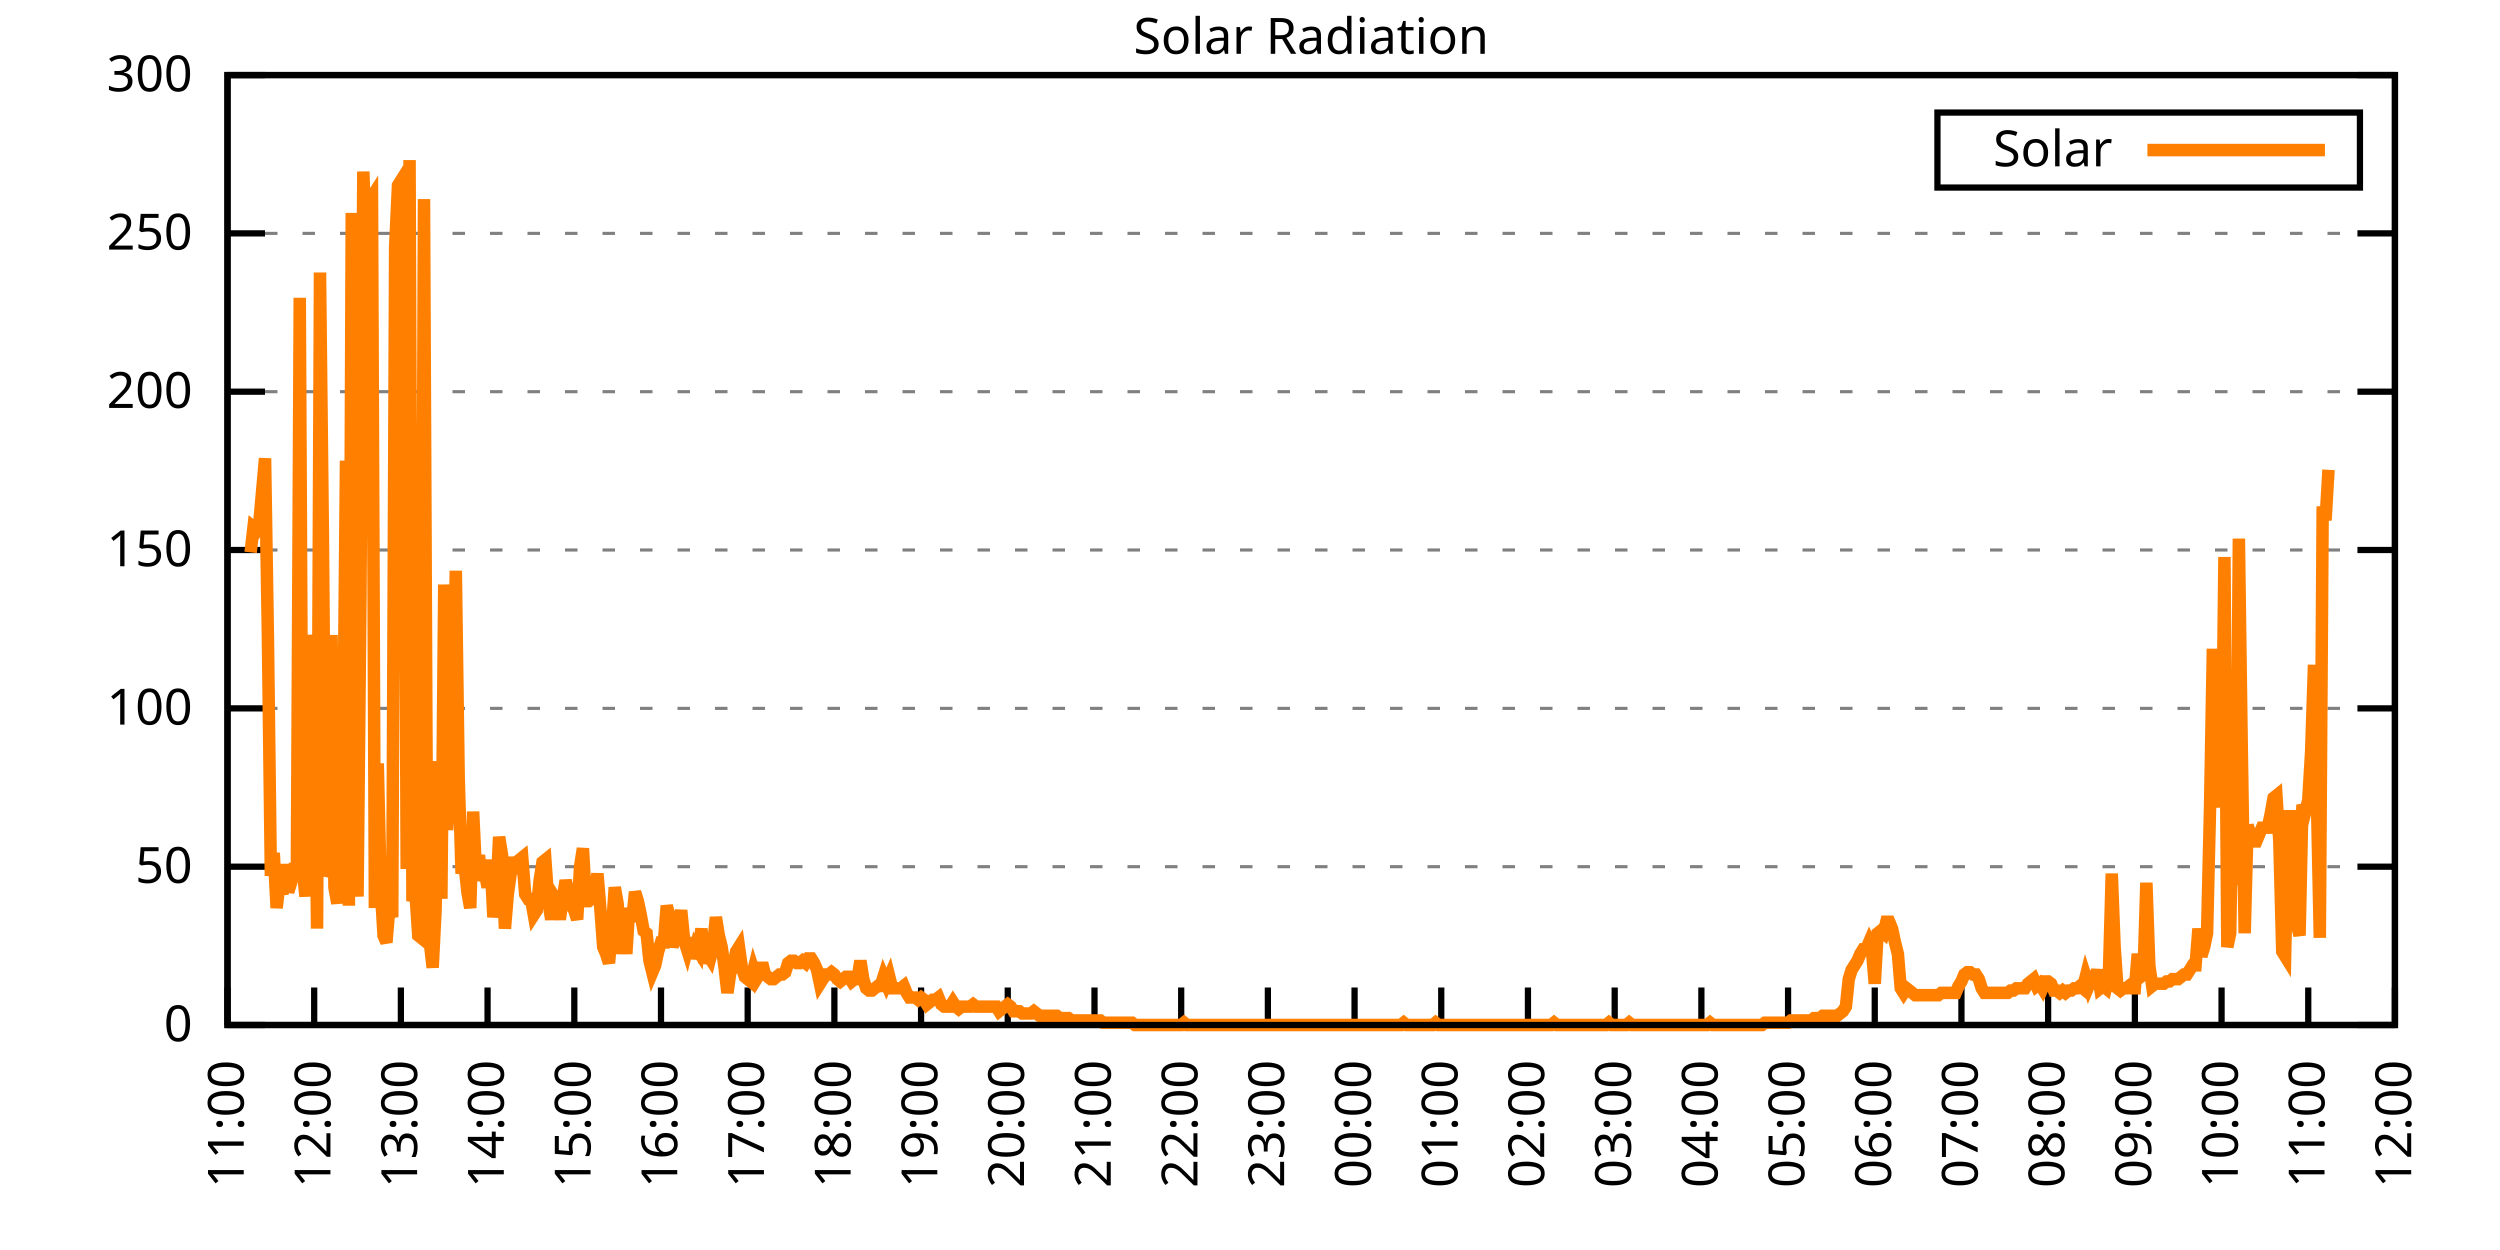
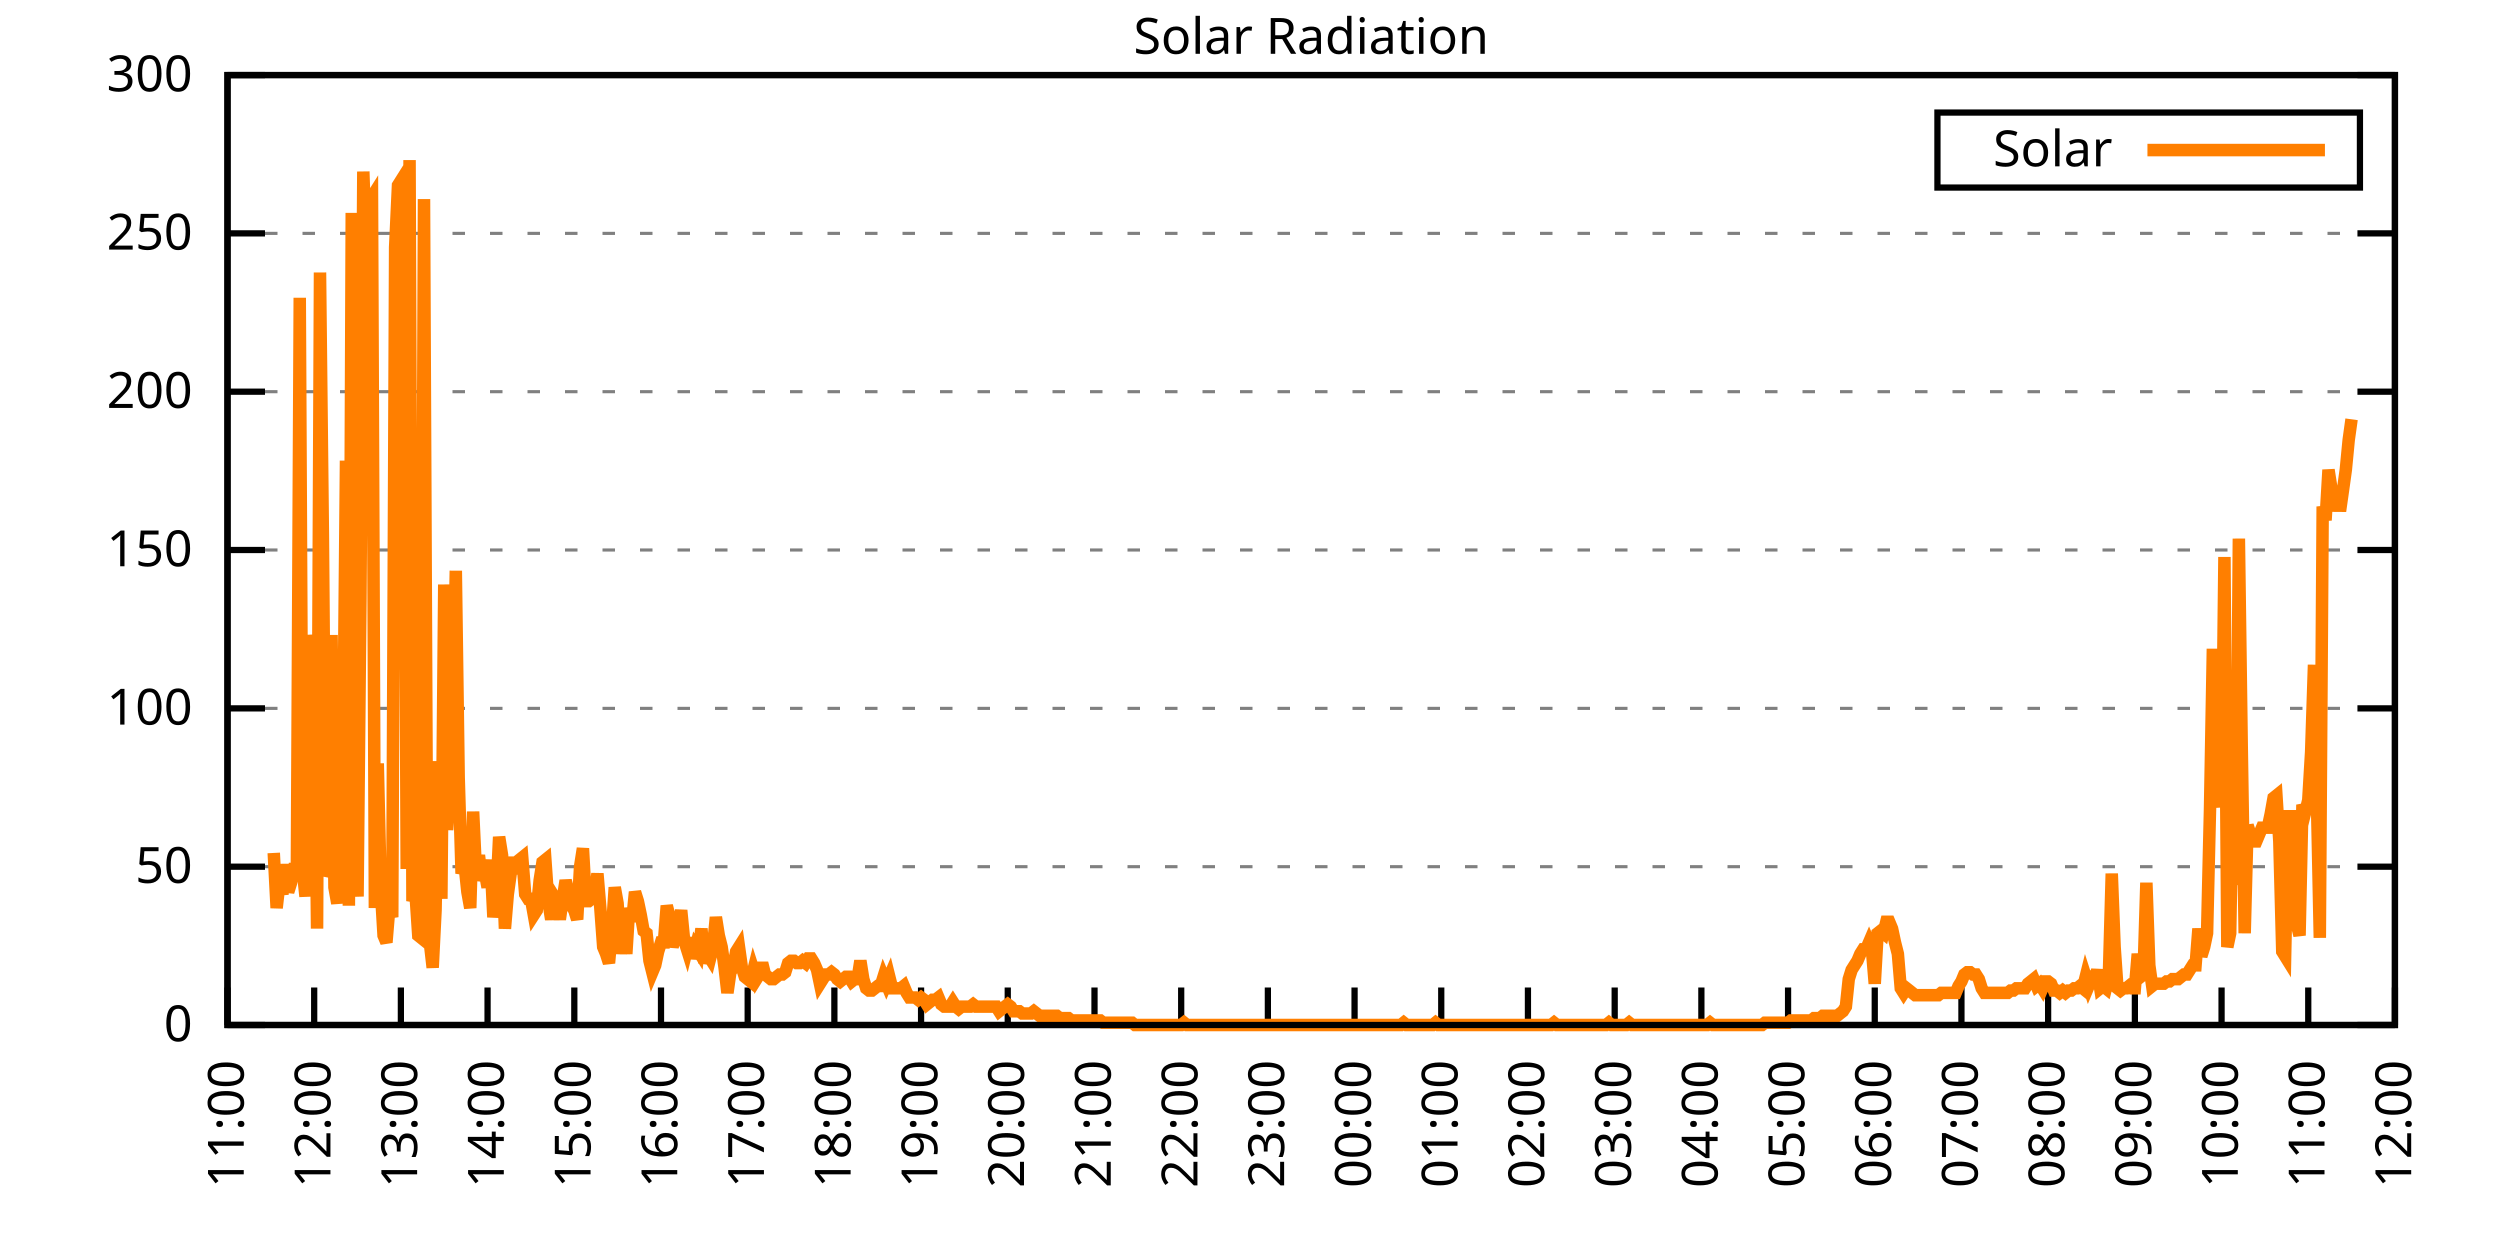
<svg xmlns="http://www.w3.org/2000/svg" xmlns:xlink="http://www.w3.org/1999/xlink" width="400" height="200" viewBox="0 0 400 200">
  <g id="gnuplot_canvas">
    <rect x="0" y="0" width="400" height="200" fill="none" />
    <defs>
      <circle id="gpDot" r="0.5" stroke-width="0.5" stroke="currentColor" />
      <path id="gpPt0" stroke-width="0.333" stroke="currentColor" d="M-1,0 h2 M0,-1 v2" />
      <path id="gpPt1" stroke-width="0.333" stroke="currentColor" d="M-1,-1 L1,1 M1,-1 L-1,1" />
      <path id="gpPt2" stroke-width="0.333" stroke="currentColor" d="M-1,0 L1,0 M0,-1 L0,1 M-1,-1 L1,1 M-1,1 L1,-1" />
      <rect id="gpPt3" stroke-width="0.333" stroke="currentColor" x="-1" y="-1" width="2" height="2" />
      <rect id="gpPt4" stroke-width="0.333" stroke="currentColor" fill="currentColor" x="-1" y="-1" width="2" height="2" />
      <circle id="gpPt5" stroke-width="0.333" stroke="currentColor" cx="0" cy="0" r="1" />
      <use xlink:href="#gpPt5" id="gpPt6" fill="currentColor" stroke="none" />
      <path id="gpPt7" stroke-width="0.333" stroke="currentColor" d="M0,-1.33 L-1.33,0.67 L1.33,0.67 z" />
      <use xlink:href="#gpPt7" id="gpPt8" fill="currentColor" stroke="none" />
      <use xlink:href="#gpPt7" id="gpPt9" stroke="currentColor" transform="rotate(180)" />
      <use xlink:href="#gpPt9" id="gpPt10" fill="currentColor" stroke="none" />
      <use xlink:href="#gpPt3" id="gpPt11" stroke="currentColor" transform="rotate(45)" />
      <use xlink:href="#gpPt11" id="gpPt12" fill="currentColor" stroke="none" />
      <path id="gpPt13" stroke-width="0.333" stroke="currentColor" d="M0,1.330 L1.265,0.411 L0.782,-1.067 L-0.782,-1.076 L-1.265,0.411 z" />
      <use xlink:href="#gpPt13" id="gpPt14" fill="currentColor" stroke="none" />
      <filter id="textbox" filterUnits="objectBoundingBox" x="0" y="0" height="1" width="1">
        <feFlood flood-color="white" flood-opacity="1" result="bgnd" />
        <feComposite in="SourceGraphic" in2="bgnd" operator="atop" />
      </filter>
      <filter id="greybox" filterUnits="objectBoundingBox" x="0" y="0" height="1" width="1">
        <feFlood flood-color="lightgrey" flood-opacity="1" result="grey" />
        <feComposite in="SourceGraphic" in2="grey" operator="atop" />
      </filter>
    </defs>
    <g fill="none" color="white" stroke="currentColor" stroke-width="1.00" stroke-linecap="butt" stroke-linejoin="miter">
</g>
    <g fill="none" color="black" stroke="currentColor" stroke-width="1.00" stroke-linecap="butt" stroke-linejoin="miter">
      <g stroke="none" shape-rendering="crispEdges">
        <polygon fill="rgb(255, 255, 255)" points="36.40,164.00 383.18,164.00 383.18,12.02 36.40,12.02 " />
      </g>
    </g>
    <g fill="none" color="black" stroke="currentColor" stroke-width="1.00" stroke-linecap="butt" stroke-linejoin="miter">
</g>
    <g fill="none" color="black" stroke="black" stroke-width="0.50" stroke-linecap="butt" stroke-linejoin="miter">
</g>
    <g fill="none" color="gray" stroke="currentColor" stroke-width="0.50" stroke-linecap="butt" stroke-linejoin="miter">
      <path stroke="gray" stroke-dasharray="2,4" class="gridline" d="M36.40,164.00 L383.19,164.00  " />
    </g>
    <g fill="none" color="gray" stroke="gray" stroke-width="1.00" stroke-linecap="butt" stroke-linejoin="miter">
</g>
    <g fill="none" color="black" stroke="currentColor" stroke-width="1.00" stroke-linecap="butt" stroke-linejoin="miter">
      <path stroke="black" d="M36.40,164.00 L42.40,164.00 M383.19,164.00 L377.19,164.00  " />
      <g transform="translate(30.80,166.60)" stroke="none" fill="black" font-family="Sans" font-size="8.00" text-anchor="end">
        <text>
          <tspan font-family="Sans"> 0</tspan>
        </text>
      </g>
    </g>
    <g fill="none" color="black" stroke="currentColor" stroke-width="1.00" stroke-linecap="butt" stroke-linejoin="miter">
</g>
    <g fill="none" color="black" stroke="black" stroke-width="0.50" stroke-linecap="butt" stroke-linejoin="miter">
</g>
    <g fill="none" color="gray" stroke="currentColor" stroke-width="0.50" stroke-linecap="butt" stroke-linejoin="miter">
      <path stroke="gray" stroke-dasharray="2,4" class="gridline" d="M36.40,138.67 L383.19,138.67  " />
    </g>
    <g fill="none" color="gray" stroke="gray" stroke-width="1.00" stroke-linecap="butt" stroke-linejoin="miter">
</g>
    <g fill="none" color="black" stroke="currentColor" stroke-width="1.00" stroke-linecap="butt" stroke-linejoin="miter">
      <path stroke="black" d="M36.40,138.67 L42.40,138.67 M383.19,138.67 L377.19,138.67  " />
      <g transform="translate(30.80,141.27)" stroke="none" fill="black" font-family="Sans" font-size="8.00" text-anchor="end">
        <text>
          <tspan font-family="Sans"> 50</tspan>
        </text>
      </g>
    </g>
    <g fill="none" color="black" stroke="currentColor" stroke-width="1.00" stroke-linecap="butt" stroke-linejoin="miter">
</g>
    <g fill="none" color="black" stroke="black" stroke-width="0.50" stroke-linecap="butt" stroke-linejoin="miter">
</g>
    <g fill="none" color="gray" stroke="currentColor" stroke-width="0.50" stroke-linecap="butt" stroke-linejoin="miter">
      <path stroke="gray" stroke-dasharray="2,4" class="gridline" d="M36.40,113.34 L383.19,113.34  " />
    </g>
    <g fill="none" color="gray" stroke="gray" stroke-width="1.00" stroke-linecap="butt" stroke-linejoin="miter">
</g>
    <g fill="none" color="black" stroke="currentColor" stroke-width="1.00" stroke-linecap="butt" stroke-linejoin="miter">
      <path stroke="black" d="M36.40,113.34 L42.40,113.34 M383.19,113.34 L377.19,113.34  " />
      <g transform="translate(30.80,115.94)" stroke="none" fill="black" font-family="Sans" font-size="8.00" text-anchor="end">
        <text>
          <tspan font-family="Sans"> 100</tspan>
        </text>
      </g>
    </g>
    <g fill="none" color="black" stroke="currentColor" stroke-width="1.00" stroke-linecap="butt" stroke-linejoin="miter">
</g>
    <g fill="none" color="black" stroke="black" stroke-width="0.50" stroke-linecap="butt" stroke-linejoin="miter">
</g>
    <g fill="none" color="gray" stroke="currentColor" stroke-width="0.50" stroke-linecap="butt" stroke-linejoin="miter">
      <path stroke="gray" stroke-dasharray="2,4" class="gridline" d="M36.40,88.00 L383.19,88.00  " />
    </g>
    <g fill="none" color="gray" stroke="gray" stroke-width="1.00" stroke-linecap="butt" stroke-linejoin="miter">
</g>
    <g fill="none" color="black" stroke="currentColor" stroke-width="1.00" stroke-linecap="butt" stroke-linejoin="miter">
      <path stroke="black" d="M36.40,88.00 L42.40,88.00 M383.19,88.00 L377.19,88.00  " />
      <g transform="translate(30.80,90.60)" stroke="none" fill="black" font-family="Sans" font-size="8.00" text-anchor="end">
        <text>
          <tspan font-family="Sans"> 150</tspan>
        </text>
      </g>
    </g>
    <g fill="none" color="black" stroke="currentColor" stroke-width="1.00" stroke-linecap="butt" stroke-linejoin="miter">
</g>
    <g fill="none" color="black" stroke="black" stroke-width="0.50" stroke-linecap="butt" stroke-linejoin="miter">
</g>
    <g fill="none" color="gray" stroke="currentColor" stroke-width="0.50" stroke-linecap="butt" stroke-linejoin="miter">
      <path stroke="gray" stroke-dasharray="2,4" class="gridline" d="M36.40,62.67 L383.19,62.67  " />
    </g>
    <g fill="none" color="gray" stroke="gray" stroke-width="1.00" stroke-linecap="butt" stroke-linejoin="miter">
</g>
    <g fill="none" color="black" stroke="currentColor" stroke-width="1.00" stroke-linecap="butt" stroke-linejoin="miter">
      <path stroke="black" d="M36.40,62.67 L42.40,62.67 M383.19,62.67 L377.19,62.67  " />
      <g transform="translate(30.80,65.27)" stroke="none" fill="black" font-family="Sans" font-size="8.00" text-anchor="end">
        <text>
          <tspan font-family="Sans"> 200</tspan>
        </text>
      </g>
    </g>
    <g fill="none" color="black" stroke="currentColor" stroke-width="1.00" stroke-linecap="butt" stroke-linejoin="miter">
</g>
    <g fill="none" color="black" stroke="black" stroke-width="0.50" stroke-linecap="butt" stroke-linejoin="miter">
</g>
    <g fill="none" color="gray" stroke="currentColor" stroke-width="0.50" stroke-linecap="butt" stroke-linejoin="miter">
      <path stroke="gray" stroke-dasharray="2,4" class="gridline" d="M36.40,37.34 L383.19,37.34  " />
    </g>
    <g fill="none" color="gray" stroke="gray" stroke-width="1.00" stroke-linecap="butt" stroke-linejoin="miter">
</g>
    <g fill="none" color="black" stroke="currentColor" stroke-width="1.00" stroke-linecap="butt" stroke-linejoin="miter">
      <path stroke="black" d="M36.40,37.34 L42.40,37.34 M383.19,37.34 L377.19,37.34  " />
      <g transform="translate(30.80,39.94)" stroke="none" fill="black" font-family="Sans" font-size="8.00" text-anchor="end">
        <text>
          <tspan font-family="Sans"> 250</tspan>
        </text>
      </g>
    </g>
    <g fill="none" color="black" stroke="currentColor" stroke-width="1.00" stroke-linecap="butt" stroke-linejoin="miter">
</g>
    <g fill="none" color="black" stroke="black" stroke-width="0.50" stroke-linecap="butt" stroke-linejoin="miter">
</g>
    <g fill="none" color="gray" stroke="currentColor" stroke-width="0.50" stroke-linecap="butt" stroke-linejoin="miter">
      <path stroke="gray" stroke-dasharray="2,4" class="gridline" d="M36.40,12.01 L383.19,12.01  " />
    </g>
    <g fill="none" color="gray" stroke="gray" stroke-width="1.00" stroke-linecap="butt" stroke-linejoin="miter">
</g>
    <g fill="none" color="black" stroke="currentColor" stroke-width="1.00" stroke-linecap="butt" stroke-linejoin="miter">
      <path stroke="black" d="M36.40,12.01 L42.40,12.01 M383.19,12.01 L377.19,12.01  " />
      <g transform="translate(30.80,14.61)" stroke="none" fill="black" font-family="Sans" font-size="8.00" text-anchor="end">
        <text>
          <tspan font-family="Sans"> 300</tspan>
        </text>
      </g>
    </g>
    <g fill="none" color="black" stroke="currentColor" stroke-width="1.00" stroke-linecap="butt" stroke-linejoin="miter">
      <path stroke="black" d="M36.40,164.00 L36.40,158.00  " />
      <g transform="translate(39.00,169.60) rotate(270.00)" stroke="none" fill="black" font-family="Sans" font-size="8.00" text-anchor="end">
        <text>
          <tspan font-family="Sans">11:00</tspan>
        </text>
      </g>
    </g>
    <g fill="none" color="black" stroke="currentColor" stroke-width="1.00" stroke-linecap="butt" stroke-linejoin="miter">
      <path stroke="black" d="M50.27,164.00 L50.27,158.00  " />
      <g transform="translate(52.87,169.60) rotate(270.00)" stroke="none" fill="black" font-family="Sans" font-size="8.00" text-anchor="end">
        <text>
          <tspan font-family="Sans">12:00</tspan>
        </text>
      </g>
    </g>
    <g fill="none" color="black" stroke="currentColor" stroke-width="1.00" stroke-linecap="butt" stroke-linejoin="miter">
      <path stroke="black" d="M64.14,164.00 L64.14,158.00  " />
      <g transform="translate(66.74,169.60) rotate(270.00)" stroke="none" fill="black" font-family="Sans" font-size="8.00" text-anchor="end">
        <text>
          <tspan font-family="Sans">13:00</tspan>
        </text>
      </g>
    </g>
    <g fill="none" color="black" stroke="currentColor" stroke-width="1.00" stroke-linecap="butt" stroke-linejoin="miter">
      <path stroke="black" d="M78.01,164.00 L78.01,158.00  " />
      <g transform="translate(80.61,169.60) rotate(270.00)" stroke="none" fill="black" font-family="Sans" font-size="8.00" text-anchor="end">
        <text>
          <tspan font-family="Sans">14:00</tspan>
        </text>
      </g>
    </g>
    <g fill="none" color="black" stroke="currentColor" stroke-width="1.00" stroke-linecap="butt" stroke-linejoin="miter">
      <path stroke="black" d="M91.89,164.00 L91.89,158.00  " />
      <g transform="translate(94.49,169.60) rotate(270.00)" stroke="none" fill="black" font-family="Sans" font-size="8.00" text-anchor="end">
        <text>
          <tspan font-family="Sans">15:00</tspan>
        </text>
      </g>
    </g>
    <g fill="none" color="black" stroke="currentColor" stroke-width="1.00" stroke-linecap="butt" stroke-linejoin="miter">
      <path stroke="black" d="M105.76,164.00 L105.76,158.00  " />
      <g transform="translate(108.36,169.60) rotate(270.00)" stroke="none" fill="black" font-family="Sans" font-size="8.00" text-anchor="end">
        <text>
          <tspan font-family="Sans">16:00</tspan>
        </text>
      </g>
    </g>
    <g fill="none" color="black" stroke="currentColor" stroke-width="1.00" stroke-linecap="butt" stroke-linejoin="miter">
      <path stroke="black" d="M119.63,164.00 L119.63,158.00  " />
      <g transform="translate(122.23,169.60) rotate(270.00)" stroke="none" fill="black" font-family="Sans" font-size="8.00" text-anchor="end">
        <text>
          <tspan font-family="Sans">17:00</tspan>
        </text>
      </g>
    </g>
    <g fill="none" color="black" stroke="currentColor" stroke-width="1.00" stroke-linecap="butt" stroke-linejoin="miter">
      <path stroke="black" d="M133.50,164.00 L133.50,158.00  " />
      <g transform="translate(136.10,169.60) rotate(270.00)" stroke="none" fill="black" font-family="Sans" font-size="8.00" text-anchor="end">
        <text>
          <tspan font-family="Sans">18:00</tspan>
        </text>
      </g>
    </g>
    <g fill="none" color="black" stroke="currentColor" stroke-width="1.00" stroke-linecap="butt" stroke-linejoin="miter">
      <path stroke="black" d="M147.37,164.00 L147.37,158.00  " />
      <g transform="translate(149.97,169.60) rotate(270.00)" stroke="none" fill="black" font-family="Sans" font-size="8.00" text-anchor="end">
        <text>
          <tspan font-family="Sans">19:00</tspan>
        </text>
      </g>
    </g>
    <g fill="none" color="black" stroke="currentColor" stroke-width="1.00" stroke-linecap="butt" stroke-linejoin="miter">
      <path stroke="black" d="M161.24,164.00 L161.24,158.00  " />
      <g transform="translate(163.84,169.60) rotate(270.00)" stroke="none" fill="black" font-family="Sans" font-size="8.00" text-anchor="end">
        <text>
          <tspan font-family="Sans">20:00</tspan>
        </text>
      </g>
    </g>
    <g fill="none" color="black" stroke="currentColor" stroke-width="1.00" stroke-linecap="butt" stroke-linejoin="miter">
      <path stroke="black" d="M175.12,164.00 L175.12,158.00  " />
      <g transform="translate(177.72,169.60) rotate(270.00)" stroke="none" fill="black" font-family="Sans" font-size="8.00" text-anchor="end">
        <text>
          <tspan font-family="Sans">21:00</tspan>
        </text>
      </g>
    </g>
    <g fill="none" color="black" stroke="currentColor" stroke-width="1.00" stroke-linecap="butt" stroke-linejoin="miter">
      <path stroke="black" d="M188.99,164.00 L188.99,158.00  " />
      <g transform="translate(191.59,169.60) rotate(270.00)" stroke="none" fill="black" font-family="Sans" font-size="8.00" text-anchor="end">
        <text>
          <tspan font-family="Sans">22:00</tspan>
        </text>
      </g>
    </g>
    <g fill="none" color="black" stroke="currentColor" stroke-width="1.00" stroke-linecap="butt" stroke-linejoin="miter">
      <path stroke="black" d="M202.86,164.00 L202.86,158.00  " />
      <g transform="translate(205.46,169.60) rotate(270.00)" stroke="none" fill="black" font-family="Sans" font-size="8.00" text-anchor="end">
        <text>
          <tspan font-family="Sans">23:00</tspan>
        </text>
      </g>
    </g>
    <g fill="none" color="black" stroke="currentColor" stroke-width="1.00" stroke-linecap="butt" stroke-linejoin="miter">
      <path stroke="black" d="M216.73,164.00 L216.73,158.00  " />
      <g transform="translate(219.33,169.60) rotate(270.00)" stroke="none" fill="black" font-family="Sans" font-size="8.00" text-anchor="end">
        <text>
          <tspan font-family="Sans">00:00</tspan>
        </text>
      </g>
    </g>
    <g fill="none" color="black" stroke="currentColor" stroke-width="1.00" stroke-linecap="butt" stroke-linejoin="miter">
      <path stroke="black" d="M230.60,164.00 L230.60,158.00  " />
      <g transform="translate(233.20,169.60) rotate(270.00)" stroke="none" fill="black" font-family="Sans" font-size="8.00" text-anchor="end">
        <text>
          <tspan font-family="Sans">01:00</tspan>
        </text>
      </g>
    </g>
    <g fill="none" color="black" stroke="currentColor" stroke-width="1.00" stroke-linecap="butt" stroke-linejoin="miter">
      <path stroke="black" d="M244.47,164.00 L244.47,158.00  " />
      <g transform="translate(247.07,169.60) rotate(270.00)" stroke="none" fill="black" font-family="Sans" font-size="8.00" text-anchor="end">
        <text>
          <tspan font-family="Sans">02:00</tspan>
        </text>
      </g>
    </g>
    <g fill="none" color="black" stroke="currentColor" stroke-width="1.00" stroke-linecap="butt" stroke-linejoin="miter">
      <path stroke="black" d="M258.35,164.00 L258.35,158.00  " />
      <g transform="translate(260.95,169.60) rotate(270.00)" stroke="none" fill="black" font-family="Sans" font-size="8.00" text-anchor="end">
        <text>
          <tspan font-family="Sans">03:00</tspan>
        </text>
      </g>
    </g>
    <g fill="none" color="black" stroke="currentColor" stroke-width="1.00" stroke-linecap="butt" stroke-linejoin="miter">
      <path stroke="black" d="M272.22,164.00 L272.22,158.00  " />
      <g transform="translate(274.82,169.60) rotate(270.00)" stroke="none" fill="black" font-family="Sans" font-size="8.00" text-anchor="end">
        <text>
          <tspan font-family="Sans">04:00</tspan>
        </text>
      </g>
    </g>
    <g fill="none" color="black" stroke="currentColor" stroke-width="1.00" stroke-linecap="butt" stroke-linejoin="miter">
      <path stroke="black" d="M286.09,164.00 L286.09,158.00  " />
      <g transform="translate(288.69,169.60) rotate(270.00)" stroke="none" fill="black" font-family="Sans" font-size="8.00" text-anchor="end">
        <text>
          <tspan font-family="Sans">05:00</tspan>
        </text>
      </g>
    </g>
    <g fill="none" color="black" stroke="currentColor" stroke-width="1.00" stroke-linecap="butt" stroke-linejoin="miter">
      <path stroke="black" d="M299.96,164.00 L299.96,158.00  " />
      <g transform="translate(302.56,169.60) rotate(270.00)" stroke="none" fill="black" font-family="Sans" font-size="8.00" text-anchor="end">
        <text>
          <tspan font-family="Sans">06:00</tspan>
        </text>
      </g>
    </g>
    <g fill="none" color="black" stroke="currentColor" stroke-width="1.00" stroke-linecap="butt" stroke-linejoin="miter">
      <path stroke="black" d="M313.83,164.00 L313.83,158.00  " />
      <g transform="translate(316.43,169.60) rotate(270.00)" stroke="none" fill="black" font-family="Sans" font-size="8.00" text-anchor="end">
        <text>
          <tspan font-family="Sans">07:00</tspan>
        </text>
      </g>
    </g>
    <g fill="none" color="black" stroke="currentColor" stroke-width="1.00" stroke-linecap="butt" stroke-linejoin="miter">
      <path stroke="black" d="M327.70,164.00 L327.70,158.00  " />
      <g transform="translate(330.30,169.60) rotate(270.00)" stroke="none" fill="black" font-family="Sans" font-size="8.00" text-anchor="end">
        <text>
          <tspan font-family="Sans">08:00</tspan>
        </text>
      </g>
    </g>
    <g fill="none" color="black" stroke="currentColor" stroke-width="1.00" stroke-linecap="butt" stroke-linejoin="miter">
      <path stroke="black" d="M341.58,164.00 L341.58,158.00  " />
      <g transform="translate(344.18,169.60) rotate(270.00)" stroke="none" fill="black" font-family="Sans" font-size="8.00" text-anchor="end">
        <text>
          <tspan font-family="Sans">09:00</tspan>
        </text>
      </g>
    </g>
    <g fill="none" color="black" stroke="currentColor" stroke-width="1.00" stroke-linecap="butt" stroke-linejoin="miter">
      <path stroke="black" d="M355.45,164.00 L355.45,158.00  " />
      <g transform="translate(358.05,169.60) rotate(270.00)" stroke="none" fill="black" font-family="Sans" font-size="8.00" text-anchor="end">
        <text>
          <tspan font-family="Sans">10:00</tspan>
        </text>
      </g>
    </g>
    <g fill="none" color="black" stroke="currentColor" stroke-width="1.00" stroke-linecap="butt" stroke-linejoin="miter">
      <path stroke="black" d="M369.32,164.00 L369.32,158.00  " />
      <g transform="translate(371.92,169.60) rotate(270.00)" stroke="none" fill="black" font-family="Sans" font-size="8.00" text-anchor="end">
        <text>
          <tspan font-family="Sans">11:00</tspan>
        </text>
      </g>
    </g>
    <g fill="none" color="black" stroke="currentColor" stroke-width="1.00" stroke-linecap="butt" stroke-linejoin="miter">
      <path stroke="black" d="M383.19,164.00 L383.19,158.00  " />
      <g transform="translate(385.79,169.60) rotate(270.00)" stroke="none" fill="black" font-family="Sans" font-size="8.00" text-anchor="end">
        <text>
          <tspan font-family="Sans">12:00</tspan>
        </text>
      </g>
    </g>
    <g fill="none" color="black" stroke="currentColor" stroke-width="1.00" stroke-linecap="butt" stroke-linejoin="miter">
</g>
    <g fill="none" color="black" stroke="currentColor" stroke-width="1.00" stroke-linecap="butt" stroke-linejoin="miter">
      <path stroke="black" d="M36.40,12.01 L36.40,164.00 L383.19,164.00 L383.19,12.01 L36.40,12.01 Z  " />
    </g>
    <g fill="none" color="black" stroke="currentColor" stroke-width="1.00" stroke-linecap="butt" stroke-linejoin="miter">
</g>
    <g fill="none" color="black" stroke="currentColor" stroke-width="1.00" stroke-linecap="butt" stroke-linejoin="miter">
      <path stroke="black" d="M309.99,30.01 L309.99,18.01 L377.59,18.01 L377.59,30.01 L309.99,30.01 Z  " />
    </g>
    <g id="Solar_Radiation_plot_1">
      <g fill="none" color="white" stroke="black" stroke-width="2.00" stroke-linecap="butt" stroke-linejoin="miter">
</g>
      <g fill="none" color="black" stroke="currentColor" stroke-width="2.00" stroke-linecap="butt" stroke-linejoin="miter">
        <g transform="translate(337.99,26.61)" stroke="none" fill="black" font-family="Sans" font-size="8.00" text-anchor="end">
          <text>
            <tspan font-family="Sans">Solar</tspan>
          </text>
        </g>
      </g>
      <g fill="none" color="black" stroke="currentColor" stroke-width="2.00" stroke-linecap="butt" stroke-linejoin="miter">
-         <path stroke="rgb(255, 127,   0)" d="M343.59,24.01 L371.99,24.01 M40.10,88.38 L40.56,84.34 L41.02,84.71 L41.49,83.61 L41.95,78.47 L42.41,73.33   L42.87,102.33 L43.34,140.14 L43.80,136.47 L44.26,145.28 L44.72,141.24 L45.19,143.08 L45.65,138.30 L46.11,142.71   L46.57,141.24 L47.03,139.04 L47.50,139.04 L47.96,47.64 L48.42,139.04 L48.88,143.44 L49.35,123.25 L49.81,101.60   L50.27,105.64 L50.73,148.58 L51.20,43.60 L51.66,85.45 L52.12,140.14 L52.58,139.04 L53.05,101.60 L53.51,141.98   L53.97,144.55 L54.43,131.70 L54.90,122.89 L55.36,73.70 L55.82,144.91 L56.28,34.06 L56.75,136.84 L57.21,143.44   L57.67,95.72 L58.13,27.45 L58.59,41.03 L59.06,32.22 L59.52,31.49 L59.98,145.28 L60.44,122.15 L60.91,141.98   L61.37,149.68 L61.83,150.79 L62.29,145.28 L62.76,146.75 L63.22,39.56 L63.68,29.65 L64.14,28.92 L64.61,32.95   L65.07,139.04 L65.53,25.61 L65.99,144.18 L66.46,142.71 L66.92,149.68 L67.38,150.05 L67.84,31.85 L68.30,132.80   L68.77,150.79 L69.23,154.82 L69.69,145.65 L70.15,121.79 L70.62,143.81 L71.08,93.52 L71.54,132.80 L72.00,124.36   L72.47,115.18 L72.93,91.32 L73.39,124.36 L73.85,139.77 L74.32,138.30 L74.78,142.71 L75.24,145.28 L75.70,129.86   L76.17,139.77 L76.63,136.84 L77.09,140.87 L77.55,139.41 L78.01,141.98 L78.48,137.57 L78.94,146.75 L79.40,143.44   L79.86,133.90 L80.33,136.84 L80.79,148.58 L81.25,143.08 L81.71,139.77 L82.18,137.20 L82.64,139.77 L83.10,137.57   L83.56,137.20 L84.03,143.08 L84.49,143.81 L84.95,143.81 L85.41,146.38 L85.88,145.65 L86.34,140.87 L86.80,137.94   L87.26,137.57 L87.72,144.18 L88.19,147.11 L88.65,143.44 L89.11,144.18 L89.57,147.11 L90.04,143.81 L90.50,140.87   L90.96,142.71 L91.42,144.91 L91.89,145.65 L92.35,147.11 L92.81,138.67 L93.27,135.74 L93.74,144.18 L94.20,144.18   L94.66,143.81 L95.12,143.81 L95.59,139.77 L96.05,145.28 L96.51,151.52 L96.97,152.62 L97.44,154.09 L97.90,148.95   L98.36,141.98 L98.82,144.55 L99.28,152.62 L99.75,147.48 L100.21,152.62 L100.67,145.28 L101.13,147.48 L101.60,142.71   L102.06,144.18 L102.52,146.38 L102.98,148.95 L103.45,149.32 L103.91,153.72 L104.37,155.56 L104.83,154.46 L105.30,152.25   L105.76,150.79 L106.22,150.79 L106.68,144.91 L107.15,146.75 L107.61,151.52 L108.07,149.68 L108.53,148.22 L108.99,145.65   L109.46,150.42 L109.92,151.89 L110.38,150.05 L110.84,153.35 L111.31,151.52 L111.77,152.25 L112.23,148.58 L112.69,154.09   L113.16,152.62 L113.62,153.35 L114.08,151.52 L114.54,146.75 L115.01,149.68 L115.47,151.52 L115.93,154.82 L116.39,158.86   L116.86,155.56 L117.32,154.82 L117.78,152.25 L118.24,151.52 L118.70,154.82 L119.17,156.29 L119.63,156.66 L120.09,157.03   L120.55,155.19 L121.02,156.66 L121.48,155.92 L121.94,154.09 L122.40,155.92 L122.87,156.29 L123.33,156.66 L123.79,156.66   L124.25,156.29 L124.72,155.92 L125.18,155.92 L125.64,155.56 L126.10,154.09 L126.57,153.72 L127.03,153.72 L127.49,154.09   L127.95,154.09 L128.41,153.72 L128.88,154.09 L129.34,153.35 L129.80,153.35 L130.26,154.09 L130.73,155.19 L131.19,157.39   L131.65,156.66 L132.11,155.92 L132.58,155.92 L133.04,155.56 L133.50,155.92 L133.96,156.66 L134.43,157.03 L134.89,156.66   L135.35,156.29 L135.81,156.29 L136.28,157.03 L136.74,156.66 L137.20,156.66 L137.66,153.72 L138.13,156.66 L138.59,158.13   L139.05,158.49 L139.51,158.49 L139.97,158.13 L140.44,157.76 L140.90,157.76 L141.36,156.29 L141.82,157.39 L142.29,156.29   L142.75,158.13 L143.21,158.13 L143.67,158.13 L144.14,158.13 L144.60,157.76 L145.06,158.86 L145.52,159.60 L145.99,159.60   L146.45,159.60 L146.91,159.96 L147.37,159.60 L147.84,159.96 L148.30,160.70 L148.76,160.33 L149.22,159.96 L149.68,159.96   L150.15,159.60 L150.61,160.70 L151.07,161.06 L151.53,161.06 L152.00,161.06 L152.46,160.33 L152.92,161.06 L153.38,161.43   L153.85,161.06 L154.31,161.06 L154.77,161.06 L155.23,161.06 L155.70,160.70 L156.16,161.06 L156.62,161.06 L157.08,161.06   L157.55,161.06 L158.01,161.06 L158.47,161.06 L158.93,161.06 L159.39,161.06 L159.86,161.80 L160.32,161.43 L160.78,161.06   L161.24,160.70 L161.71,161.06 L162.17,161.80 L162.63,161.80 L163.09,161.80 L163.56,162.16 L164.02,162.16 L164.48,162.16   L164.94,162.16 L165.41,161.80 L165.87,162.16 L166.33,162.53 L166.79,162.53 L167.26,162.53 L167.72,162.53 L168.18,162.53   L168.64,162.53 L169.10,162.53 L169.57,162.90 L170.03,162.90 L170.49,162.90 L170.95,162.90 L171.42,163.27 L171.88,163.27   L172.34,163.27 L172.80,163.27 L173.27,163.27 L173.73,163.27 L174.19,163.27 L174.65,163.27 L175.12,163.27 L175.58,163.27   L176.04,163.27 L176.50,163.63 L176.97,163.63 L177.43,163.63 L177.89,163.63 L178.35,163.63 L178.82,163.63 L179.28,163.63   L179.74,163.63 L180.20,163.63 L180.66,163.63 L181.13,163.63 L181.59,164.00 L182.05,164.00 L182.51,164.00 L182.98,164.00   L183.44,164.00 L183.90,164.00 L184.36,164.00 L184.83,164.00 L185.29,164.00 L185.75,164.00 L186.21,164.00 L186.68,164.00   L187.14,164.00 L187.60,164.00 L188.06,164.00 L188.53,164.00 L188.99,164.00 L189.45,163.63 L189.91,164.00 L190.37,164.00   L190.84,164.00 L191.30,164.00 L191.76,164.00 L192.22,164.00 L192.69,164.00 L193.15,164.00 L193.61,164.00 L194.07,164.00   L194.54,164.00 L195.00,164.00 L195.46,164.00 L195.92,164.00 L196.39,164.00 L196.85,164.00 L197.31,164.00 L197.77,164.00   L198.24,164.00 L198.70,164.00 L199.16,164.00 L199.62,164.00 L200.08,164.00 L200.55,164.00 L201.01,164.00 L201.47,164.00   L201.93,164.00 L202.40,164.00 L202.86,164.00 L203.32,164.00 L203.78,164.00 L204.25,164.00 L204.71,164.00 L205.17,164.00   L205.63,164.00 L206.10,164.00 L206.56,164.00 L207.02,164.00 L207.48,164.00 L207.95,164.00 L208.41,164.00 L208.87,164.00   L209.33,164.00 L209.80,164.00 L210.26,164.00 L210.72,164.00 L211.18,164.00 L211.64,164.00 L212.11,164.00 L212.57,164.00   L213.03,164.00 L213.49,164.00 L213.96,164.00 L214.42,164.00 L214.88,164.00 L215.34,164.00 L215.81,164.00 L216.27,164.00   L216.73,164.00 L217.19,164.00 L217.66,164.00 L218.12,164.00 L218.58,164.00 L219.04,164.00 L219.51,164.00 L219.97,164.00   L220.43,164.00 L220.89,164.00 L221.35,164.00 L221.82,164.00 L222.28,164.00 L222.74,164.00 L223.20,164.00 L223.67,164.00   L224.13,164.00 L224.59,163.63 L225.05,164.00 L225.52,164.00 L225.98,164.00 L226.44,164.00 L226.90,164.00 L227.37,164.00   L227.83,164.00 L228.29,164.00 L228.75,164.00 L229.22,164.00 L229.68,163.63 L230.14,164.00 L230.60,164.00 L231.06,164.00   L231.53,164.00 L231.99,164.00 L232.45,164.00 L232.91,164.00 L233.38,164.00 L233.84,164.00 L234.30,164.00 L234.76,164.00   L235.23,164.00 L235.69,164.00 L236.15,164.00 L236.61,164.00 L237.08,164.00 L237.54,164.00 L238.00,164.00 L238.46,164.00   L238.93,164.00 L239.39,164.00 L239.85,164.00 L240.31,164.00 L240.77,164.00 L241.24,164.00 L241.70,164.00 L242.16,164.00   L242.62,164.00 L243.09,164.00 L243.55,164.00 L244.01,164.00 L244.47,164.00 L244.94,164.00 L245.40,164.00 L245.86,164.00   L246.32,164.00 L246.79,164.00 L247.25,164.00 L247.71,164.00 L248.17,164.00 L248.64,163.63 L249.10,164.00 L249.56,164.00   L250.02,164.00 L250.49,164.00 L250.95,164.00 L251.41,164.00 L251.87,164.00 L252.33,164.00 L252.80,164.00 L253.26,164.00   L253.72,164.00 L254.18,164.00 L254.65,164.00 L255.11,164.00 L255.57,164.00 L256.03,164.00 L256.50,164.00 L256.96,164.00   L257.42,163.63 L257.88,164.00 L258.35,164.00 L258.81,164.00 L259.27,164.00 L259.73,164.00 L260.20,164.00 L260.66,163.63   L261.12,164.00 L261.58,164.00 L262.04,164.00 L262.51,164.00 L262.97,164.00 L263.43,164.00 L263.89,164.00 L264.36,164.00   L264.82,164.00 L265.28,164.00 L265.74,164.00 L266.21,164.00 L266.67,164.00 L267.13,164.00 L267.59,164.00 L268.06,164.00   L268.52,164.00 L268.98,164.00 L269.44,164.00 L269.91,164.00 L270.37,164.00 L270.83,164.00 L271.29,164.00 L271.75,164.00   L272.22,164.00 L272.68,164.00 L273.14,164.00 L273.60,163.63 L274.07,164.00 L274.53,164.00 L274.99,164.00 L275.45,164.00   L275.92,164.00 L276.38,164.00 L276.84,164.00 L277.30,164.00 L277.77,164.00 L278.23,164.00 L278.69,164.00 L279.15,164.00   L279.62,164.00 L280.08,164.00 L280.54,164.00 L281.00,164.00 L281.46,164.00 L281.93,164.00 L282.39,163.63 L282.85,163.63   L283.31,163.63 L283.78,163.63 L284.24,163.63 L284.70,163.63 L285.16,163.63 L285.63,163.63 L286.09,163.63 L286.55,163.27   L287.01,163.27 L287.48,163.27 L287.94,163.27 L288.40,163.27 L288.86,163.27 L289.33,163.27 L289.79,163.27 L290.25,162.90   L290.71,162.90 L291.18,162.90 L291.64,162.53 L292.10,162.53 L292.56,162.53 L293.02,162.53 L293.49,162.53 L293.95,162.53   L294.41,162.16 L294.87,161.80 L295.34,161.06 L295.80,156.66 L296.26,155.19 L296.72,154.46 L297.19,153.72 L297.65,152.62   L298.11,151.89 L298.57,151.89 L299.04,150.79 L299.50,151.89 L299.96,157.39 L300.42,149.32 L300.89,148.95 L301.35,149.32   L301.81,147.48 L302.27,147.48 L302.73,148.58 L303.20,150.79 L303.66,152.62 L304.12,158.13 L304.58,158.86 L305.05,158.13   L305.51,158.49 L305.97,158.86 L306.43,159.23 L306.90,159.23 L307.36,159.23 L307.82,159.23 L308.28,159.23 L308.75,159.23   L309.21,159.23 L309.67,159.23 L310.13,159.23 L310.60,158.86 L311.06,158.86 L311.52,158.86 L311.98,158.86 L312.44,158.86   L312.91,158.86 L313.37,157.76 L313.83,157.03 L314.29,155.92 L314.76,155.56 L315.22,155.56 L315.68,155.92 L316.14,155.92   L316.61,156.66 L317.07,158.13 L317.53,158.86 L317.99,158.86 L318.46,158.86 L318.92,158.86 L319.38,158.86 L319.84,158.86   L320.31,158.86 L320.77,158.86 L321.23,158.86 L321.69,158.49 L322.15,158.49 L322.62,158.13 L323.08,158.13 L323.54,158.13   L324.00,158.13 L324.47,157.39 L324.93,157.03 L325.39,156.66 L325.85,157.76 L326.32,157.39 L326.78,158.13 L327.24,157.03   L327.70,157.03 L328.17,157.39 L328.63,158.49 L329.09,158.49 L329.55,158.86 L330.02,158.49 L330.48,158.86 L330.94,158.49   L331.40,158.49 L331.87,158.13 L332.33,158.13 L332.79,157.76 L333.25,158.13 L333.71,156.29 L334.18,157.76 L334.64,156.66   L335.10,157.03 L335.56,155.19 L336.03,158.13 L336.49,157.76 L336.95,158.13 L337.41,156.29 L337.88,139.77 L338.34,151.52   L338.80,158.13 L339.26,158.49 L339.73,158.13 L340.19,158.13 L340.65,157.76 L341.11,158.13 L341.58,158.13 L342.04,152.62   L342.50,156.29 L342.96,155.92 L343.42,141.24 L343.89,154.46 L344.35,157.76 L344.81,157.39 L345.27,157.39 L345.74,157.39   L346.20,157.39 L346.66,157.03 L347.12,157.03 L347.59,156.66 L348.05,156.66 L348.51,156.66 L348.97,156.29 L349.44,155.92   L349.90,155.92 L350.36,155.19 L350.82,154.46 L351.29,154.46 L351.75,148.58 L352.21,152.99 L352.67,151.52 L353.13,149.32   L353.60,129.49 L354.06,103.80 L354.52,128.03 L354.98,125.82 L355.45,129.13 L355.91,89.12 L356.37,151.52 L356.83,149.32   L357.30,122.52 L357.76,141.61 L358.22,86.18 L358.68,119.58 L359.15,149.32 L359.61,132.06 L360.07,133.53 L360.53,134.63   L361.00,134.63 L361.46,133.53 L361.92,132.43 L362.38,132.43 L362.84,132.43 L363.31,130.23 L363.77,127.66 L364.23,127.29   L364.69,134.63 L365.16,152.25 L365.62,152.99 L366.08,130.60 L366.54,130.60 L367.01,137.57 L367.47,147.85 L367.93,149.68   L368.39,128.76 L368.86,129.86 L369.32,128.03 L369.78,120.32 L370.24,106.37 L370.71,128.03 L371.17,150.05 L371.63,81.04   L372.09,83.24 L372.56,75.17  " />
+         <path stroke="rgb(255, 127,   0)" d="M343.59,24.01 L371.99,24.01 M43.80,136.47 L44.26,145.28 L44.72,141.24 L45.19,143.08 L45.65,138.30 L46.11,142.71   L46.57,141.24 L47.03,139.04 L47.50,139.04 L47.96,47.64 L48.42,139.04 L48.88,143.44 L49.35,123.25 L49.81,101.60   L50.27,105.64 L50.73,148.58 L51.20,43.60 L51.66,85.45 L52.12,140.14 L52.58,139.04 L53.05,101.60 L53.51,141.98   L53.97,144.55 L54.43,131.70 L54.90,122.89 L55.36,73.70 L55.82,144.91 L56.28,34.06 L56.75,136.84 L57.21,143.44   L57.67,95.72 L58.13,27.45 L58.59,41.03 L59.06,32.22 L59.52,31.49 L59.98,145.28 L60.44,122.15 L60.91,141.98   L61.37,149.68 L61.83,150.79 L62.29,145.28 L62.76,146.75 L63.22,39.56 L63.68,29.65 L64.14,28.92 L64.61,32.95   L65.07,139.04 L65.53,25.61 L65.99,144.18 L66.46,142.71 L66.92,149.68 L67.38,150.05 L67.84,31.85 L68.30,132.80   L68.77,150.79 L69.23,154.82 L69.69,145.65 L70.15,121.79 L70.62,143.81 L71.08,93.52 L71.54,132.80 L72.00,124.36   L72.47,115.18 L72.93,91.32 L73.39,124.36 L73.85,139.77 L74.32,138.30 L74.78,142.71 L75.24,145.28 L75.70,129.86   L76.17,139.77 L76.63,136.84 L77.09,140.87 L77.55,139.41 L78.01,141.98 L78.48,137.57 L78.94,146.75 L79.40,143.44   L79.86,133.90 L80.33,136.84 L80.79,148.58 L81.25,143.08 L81.71,139.77 L82.18,137.20 L82.64,139.77 L83.10,137.57   L83.56,137.20 L84.03,143.08 L84.49,143.81 L84.95,143.81 L85.41,146.38 L85.88,145.65 L86.34,140.87 L86.80,137.94   L87.26,137.57 L87.72,144.18 L88.19,147.11 L88.65,143.44 L89.11,144.18 L89.57,147.11 L90.04,143.81 L90.50,140.87   L90.96,142.71 L91.42,144.91 L91.89,145.65 L92.35,147.11 L92.81,138.67 L93.27,135.74 L93.74,144.18 L94.20,144.18   L94.66,143.81 L95.12,143.81 L95.59,139.77 L96.05,145.28 L96.51,151.52 L96.97,152.62 L97.44,154.09 L97.90,148.95   L98.36,141.98 L98.82,144.55 L99.28,152.62 L99.75,147.48 L100.21,152.62 L100.67,145.28 L101.13,147.48 L101.60,142.71   L102.06,144.18 L102.52,146.38 L102.98,148.95 L103.45,149.32 L103.91,153.72 L104.37,155.56 L104.83,154.46 L105.30,152.25   L105.76,150.79 L106.22,150.79 L106.68,144.91 L107.15,146.75 L107.61,151.52 L108.07,149.68 L108.53,148.22 L108.99,145.65   L109.46,150.42 L109.92,151.89 L110.38,150.05 L110.84,153.35 L111.31,151.52 L111.77,152.25 L112.23,148.58 L112.69,154.09   L113.16,152.62 L113.62,153.35 L114.08,151.52 L114.54,146.75 L115.01,149.68 L115.47,151.52 L115.93,154.82 L116.39,158.86   L116.86,155.56 L117.32,154.82 L117.78,152.25 L118.24,151.52 L118.70,154.82 L119.17,156.29 L119.63,156.66 L120.09,157.03   L120.55,155.19 L121.02,156.66 L121.48,155.92 L121.94,154.09 L122.40,155.92 L122.87,156.29 L123.33,156.66 L123.79,156.66   L124.25,156.29 L124.72,155.92 L125.18,155.92 L125.64,155.56 L126.10,154.09 L126.57,153.72 L127.03,153.72 L127.49,154.09   L127.95,154.09 L128.41,153.72 L128.88,154.09 L129.34,153.35 L129.80,153.35 L130.26,154.09 L130.73,155.19 L131.19,157.39   L131.65,156.66 L132.11,155.92 L132.58,155.92 L133.04,155.56 L133.50,155.92 L133.96,156.66 L134.43,157.03 L134.89,156.66   L135.35,156.29 L135.81,156.29 L136.28,157.03 L136.74,156.66 L137.20,156.66 L137.66,153.72 L138.13,156.66 L138.59,158.13   L139.05,158.49 L139.51,158.49 L139.97,158.13 L140.44,157.76 L140.90,157.76 L141.36,156.29 L141.82,157.39 L142.29,156.29   L142.75,158.13 L143.21,158.13 L143.67,158.13 L144.14,158.13 L144.60,157.76 L145.06,158.86 L145.52,159.60 L145.99,159.60   L146.45,159.60 L146.91,159.96 L147.37,159.60 L147.84,159.96 L148.30,160.70 L148.76,160.33 L149.22,159.96 L149.68,159.96   L150.15,159.60 L150.61,160.70 L151.07,161.06 L151.53,161.06 L152.00,161.06 L152.46,160.33 L152.92,161.06 L153.38,161.43   L153.85,161.06 L154.31,161.06 L154.77,161.06 L155.23,161.06 L155.70,160.70 L156.16,161.06 L156.62,161.06 L157.08,161.06   L157.55,161.06 L158.01,161.06 L158.47,161.06 L158.93,161.06 L159.39,161.06 L159.86,161.80 L160.32,161.43 L160.78,161.06   L161.24,160.70 L161.71,161.06 L162.17,161.80 L162.63,161.80 L163.09,161.80 L163.56,162.16 L164.02,162.16 L164.48,162.16   L164.94,162.16 L165.41,161.80 L165.87,162.16 L166.33,162.53 L166.79,162.53 L167.26,162.53 L167.72,162.53 L168.18,162.53   L168.64,162.53 L169.10,162.53 L169.57,162.90 L170.03,162.90 L170.49,162.90 L170.95,162.90 L171.42,163.27 L171.88,163.27   L172.34,163.27 L172.80,163.27 L173.27,163.27 L173.73,163.27 L174.19,163.27 L174.65,163.27 L175.12,163.27 L175.58,163.27   L176.04,163.27 L176.50,163.63 L176.97,163.63 L177.43,163.63 L177.89,163.63 L178.35,163.63 L178.82,163.63 L179.28,163.63   L179.74,163.63 L180.20,163.63 L180.66,163.63 L181.13,163.63 L181.59,164.00 L182.05,164.00 L182.51,164.00 L182.98,164.00   L183.44,164.00 L183.90,164.00 L184.36,164.00 L184.83,164.00 L185.29,164.00 L185.75,164.00 L186.21,164.00 L186.68,164.00   L187.14,164.00 L187.60,164.00 L188.06,164.00 L188.53,164.00 L188.99,164.00 L189.45,163.63 L189.91,164.00 L190.37,164.00   L190.84,164.00 L191.30,164.00 L191.76,164.00 L192.22,164.00 L192.69,164.00 L193.15,164.00 L193.61,164.00 L194.07,164.00   L194.54,164.00 L195.00,164.00 L195.46,164.00 L195.92,164.00 L196.39,164.00 L196.85,164.00 L197.31,164.00 L197.77,164.00   L198.24,164.00 L198.70,164.00 L199.16,164.00 L199.62,164.00 L200.08,164.00 L200.55,164.00 L201.01,164.00 L201.47,164.00   L201.93,164.00 L202.40,164.00 L202.86,164.00 L203.32,164.00 L203.78,164.00 L204.25,164.00 L204.71,164.00 L205.17,164.00   L205.63,164.00 L206.10,164.00 L206.56,164.00 L207.02,164.00 L207.48,164.00 L207.95,164.00 L208.41,164.00 L208.87,164.00   L209.33,164.00 L209.80,164.00 L210.26,164.00 L210.72,164.00 L211.18,164.00 L211.64,164.00 L212.11,164.00 L212.57,164.00   L213.03,164.00 L213.49,164.00 L213.96,164.00 L214.42,164.00 L214.88,164.00 L215.34,164.00 L215.81,164.00 L216.27,164.00   L216.73,164.00 L217.19,164.00 L217.66,164.00 L218.12,164.00 L218.58,164.00 L219.04,164.00 L219.51,164.00 L219.97,164.00   L220.43,164.00 L220.89,164.00 L221.35,164.00 L221.82,164.00 L222.28,164.00 L222.74,164.00 L223.20,164.00 L223.67,164.00   L224.13,164.00 L224.59,163.63 L225.05,164.00 L225.52,164.00 L225.98,164.00 L226.44,164.00 L226.90,164.00 L227.37,164.00   L227.83,164.00 L228.29,164.00 L228.75,164.00 L229.22,164.00 L229.68,163.63 L230.14,164.00 L230.60,164.00 L231.06,164.00   L231.53,164.00 L231.99,164.00 L232.45,164.00 L232.91,164.00 L233.38,164.00 L233.84,164.00 L234.30,164.00 L234.76,164.00   L235.23,164.00 L235.69,164.00 L236.15,164.00 L236.61,164.00 L237.08,164.00 L237.54,164.00 L238.00,164.00 L238.46,164.00   L238.93,164.00 L239.39,164.00 L239.85,164.00 L240.31,164.00 L240.77,164.00 L241.24,164.00 L241.70,164.00 L242.16,164.00   L242.62,164.00 L243.09,164.00 L243.55,164.00 L244.01,164.00 L244.47,164.00 L244.94,164.00 L245.40,164.00 L245.86,164.00   L246.32,164.00 L246.79,164.00 L247.25,164.00 L247.71,164.00 L248.17,164.00 L248.64,163.63 L249.10,164.00 L249.56,164.00   L250.02,164.00 L250.49,164.00 L250.95,164.00 L251.41,164.00 L251.87,164.00 L252.33,164.00 L252.80,164.00 L253.26,164.00   L253.72,164.00 L254.18,164.00 L254.65,164.00 L255.11,164.00 L255.57,164.00 L256.03,164.00 L256.50,164.00 L256.96,164.00   L257.42,163.63 L257.88,164.00 L258.35,164.00 L258.81,164.00 L259.27,164.00 L259.73,164.00 L260.20,164.00 L260.66,163.63   L261.12,164.00 L261.58,164.00 L262.04,164.00 L262.51,164.00 L262.97,164.00 L263.43,164.00 L263.89,164.00 L264.36,164.00   L264.82,164.00 L265.28,164.00 L265.74,164.00 L266.21,164.00 L266.67,164.00 L267.13,164.00 L267.59,164.00 L268.06,164.00   L268.52,164.00 L268.98,164.00 L269.44,164.00 L269.91,164.00 L270.37,164.00 L270.83,164.00 L271.29,164.00 L271.75,164.00   L272.22,164.00 L272.68,164.00 L273.14,164.00 L273.60,163.63 L274.07,164.00 L274.53,164.00 L274.99,164.00 L275.45,164.00   L275.92,164.00 L276.38,164.00 L276.84,164.00 L277.30,164.00 L277.77,164.00 L278.23,164.00 L278.69,164.00 L279.15,164.00   L279.62,164.00 L280.08,164.00 L280.54,164.00 L281.00,164.00 L281.46,164.00 L281.93,164.00 L282.39,163.63 L282.85,163.63   L283.31,163.63 L283.78,163.63 L284.24,163.63 L284.70,163.63 L285.16,163.63 L285.63,163.63 L286.09,163.63 L286.55,163.27   L287.01,163.27 L287.48,163.27 L287.94,163.27 L288.40,163.27 L288.86,163.27 L289.33,163.27 L289.79,163.27 L290.25,162.90   L290.71,162.90 L291.18,162.90 L291.64,162.53 L292.10,162.53 L292.56,162.53 L293.02,162.53 L293.49,162.53 L293.95,162.53   L294.41,162.16 L294.87,161.80 L295.34,161.06 L295.80,156.66 L296.26,155.19 L296.72,154.46 L297.19,153.72 L297.65,152.62   L298.11,151.89 L298.57,151.89 L299.04,150.79 L299.50,151.89 L299.96,157.39 L300.42,149.32 L300.89,148.95 L301.35,149.32   L301.81,147.48 L302.27,147.48 L302.73,148.58 L303.20,150.79 L303.66,152.62 L304.12,158.13 L304.58,158.86 L305.05,158.13   L305.51,158.49 L305.97,158.86 L306.43,159.23 L306.90,159.23 L307.36,159.23 L307.82,159.23 L308.28,159.23 L308.75,159.23   L309.21,159.23 L309.67,159.23 L310.13,159.23 L310.60,158.86 L311.06,158.86 L311.52,158.86 L311.98,158.86 L312.44,158.86   L312.91,158.86 L313.37,157.76 L313.83,157.03 L314.29,155.92 L314.76,155.56 L315.22,155.56 L315.68,155.92 L316.14,155.92   L316.61,156.66 L317.07,158.13 L317.53,158.86 L317.99,158.86 L318.46,158.86 L318.92,158.86 L319.38,158.86 L319.84,158.86   L320.31,158.86 L320.77,158.86 L321.23,158.86 L321.69,158.49 L322.15,158.49 L322.62,158.13 L323.08,158.13 L323.54,158.13   L324.00,158.13 L324.47,157.39 L324.93,157.03 L325.39,156.66 L325.85,157.76 L326.32,157.39 L326.78,158.13 L327.24,157.03   L327.70,157.03 L328.17,157.39 L328.63,158.49 L329.09,158.49 L329.55,158.86 L330.02,158.49 L330.48,158.86 L330.94,158.49   L331.40,158.49 L331.87,158.13 L332.33,158.13 L332.79,157.76 L333.25,158.13 L333.71,156.29 L334.18,157.76 L334.64,156.66   L335.10,157.03 L335.56,155.19 L336.03,158.13 L336.49,157.76 L336.95,158.13 L337.41,156.29 L337.88,139.77 L338.34,151.52   L338.80,158.13 L339.26,158.49 L339.73,158.13 L340.19,158.13 L340.65,157.76 L341.11,158.13 L341.58,158.13 L342.04,152.62   L342.50,156.29 L342.96,155.92 L343.42,141.24 L343.89,154.46 L344.35,157.76 L344.81,157.39 L345.27,157.39 L345.74,157.39   L346.20,157.39 L346.66,157.03 L347.12,157.03 L347.59,156.66 L348.05,156.66 L348.51,156.66 L348.97,156.29 L349.44,155.92   L349.90,155.92 L350.36,155.19 L350.82,154.46 L351.29,154.46 L351.75,148.58 L352.21,152.99 L352.67,151.52 L353.13,149.32   L353.60,129.49 L354.06,103.80 L354.52,128.03 L354.98,125.82 L355.45,129.13 L355.91,89.12 L356.37,151.52 L356.83,149.32   L357.30,122.52 L357.76,141.61 L358.22,86.18 L358.68,119.58 L359.15,149.32 L359.61,132.06 L360.07,133.53 L360.53,134.63   L361.00,134.63 L361.46,133.53 L361.92,132.43 L362.38,132.43 L362.84,132.43 L363.31,130.23 L363.77,127.66 L364.23,127.29   L364.69,134.63 L365.16,152.25 L365.62,152.99 L366.08,130.60 L366.54,130.60 L367.01,137.57 L367.47,147.85 L367.93,149.68   L368.39,128.76 L368.86,129.86 L369.32,128.03 L369.78,120.32 L370.24,106.37 L370.71,128.03 L371.17,150.05 L371.63,81.04   L372.09,83.24 L372.56,75.17 L373.02,78.10 L373.48,81.78 L373.94,78.10 L374.40,81.78 L374.87,78.47 L375.33,75.17   L375.79,70.40 L376.25,67.09  " />
      </g>
    </g>
    <g fill="none" color="black" stroke="currentColor" stroke-width="2.00" stroke-linecap="butt" stroke-linejoin="miter">
</g>
    <g fill="none" color="black" stroke="black" stroke-width="1.00" stroke-linecap="butt" stroke-linejoin="miter">
</g>
    <g fill="none" color="black" stroke="currentColor" stroke-width="1.00" stroke-linecap="butt" stroke-linejoin="miter">
      <path stroke="black" d="M36.40,12.01 L36.40,164.00 L383.19,164.00 L383.19,12.01 L36.40,12.01 Z  " />
      <g transform="translate(6.80,88.01) rotate(270.00)" stroke="none" fill="black" font-family="Sans" font-size="8.00" text-anchor="middle">
        <text />
      </g>
    </g>
    <g fill="none" color="black" stroke="currentColor" stroke-width="1.00" stroke-linecap="butt" stroke-linejoin="miter">
</g>
    <g fill="none" color="black" stroke="currentColor" stroke-width="1.00" stroke-linecap="butt" stroke-linejoin="miter">
      <g transform="translate(209.79,8.61)" stroke="none" fill="black" font-family="Sans" font-size="8.00" text-anchor="middle">
        <text>
          <tspan font-family="Sans">Solar Radiation</tspan>
        </text>
      </g>
    </g>
    <g fill="none" color="black" stroke="currentColor" stroke-width="1.00" stroke-linecap="butt" stroke-linejoin="miter">
</g>
  </g>
</svg>
